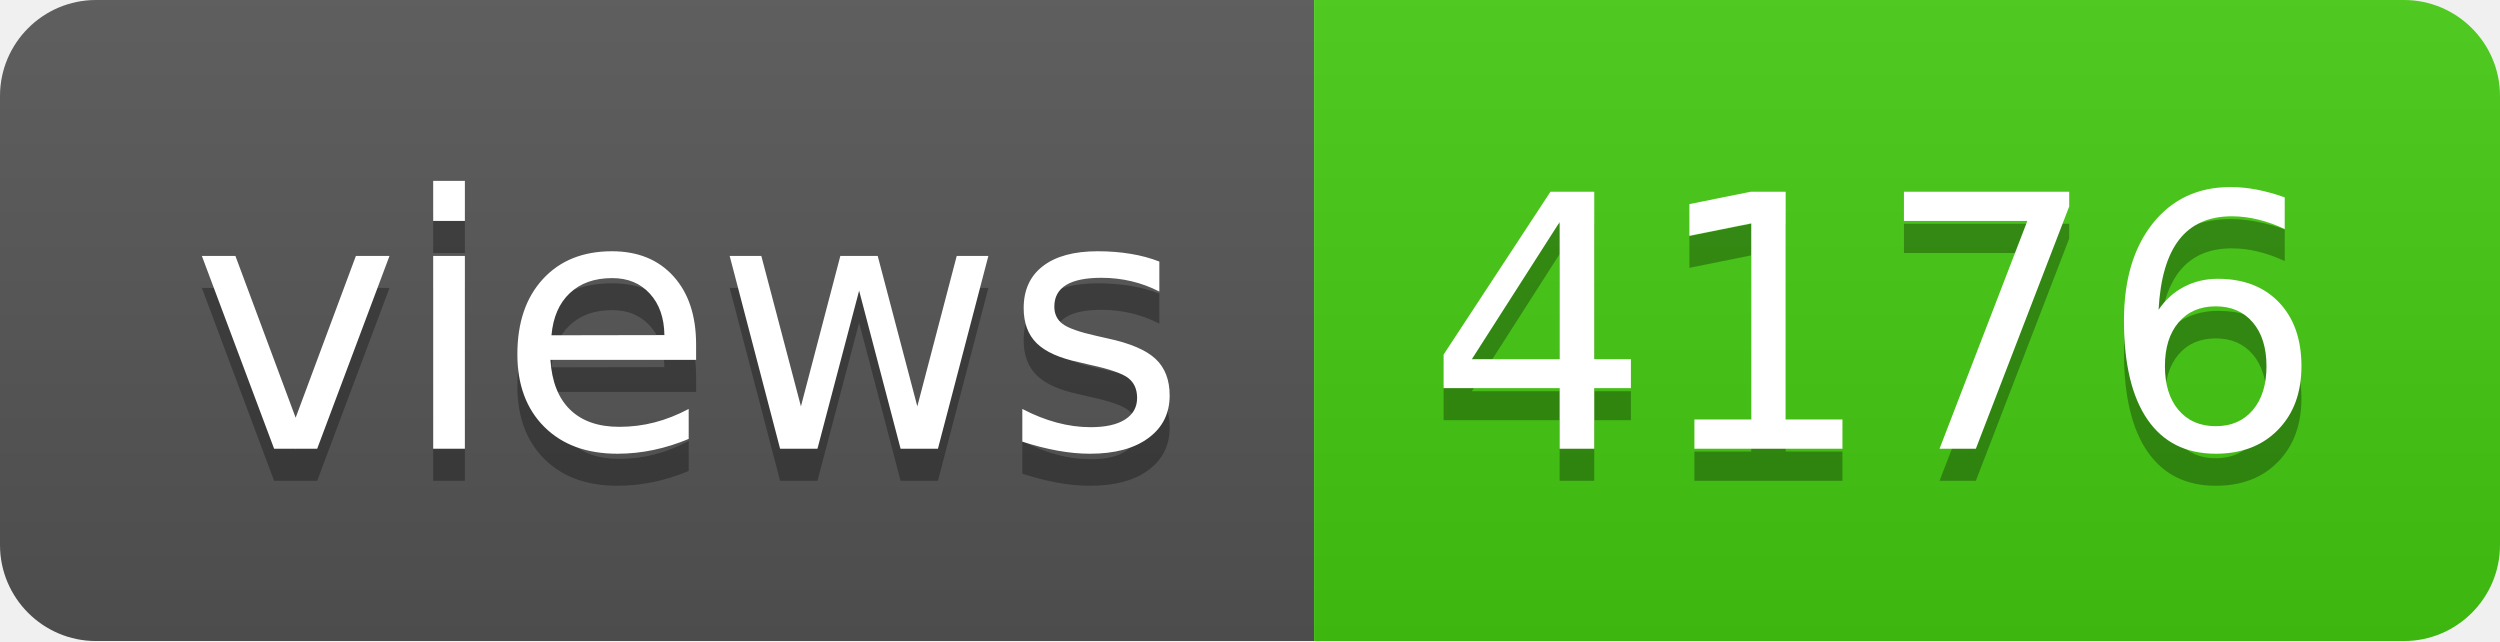
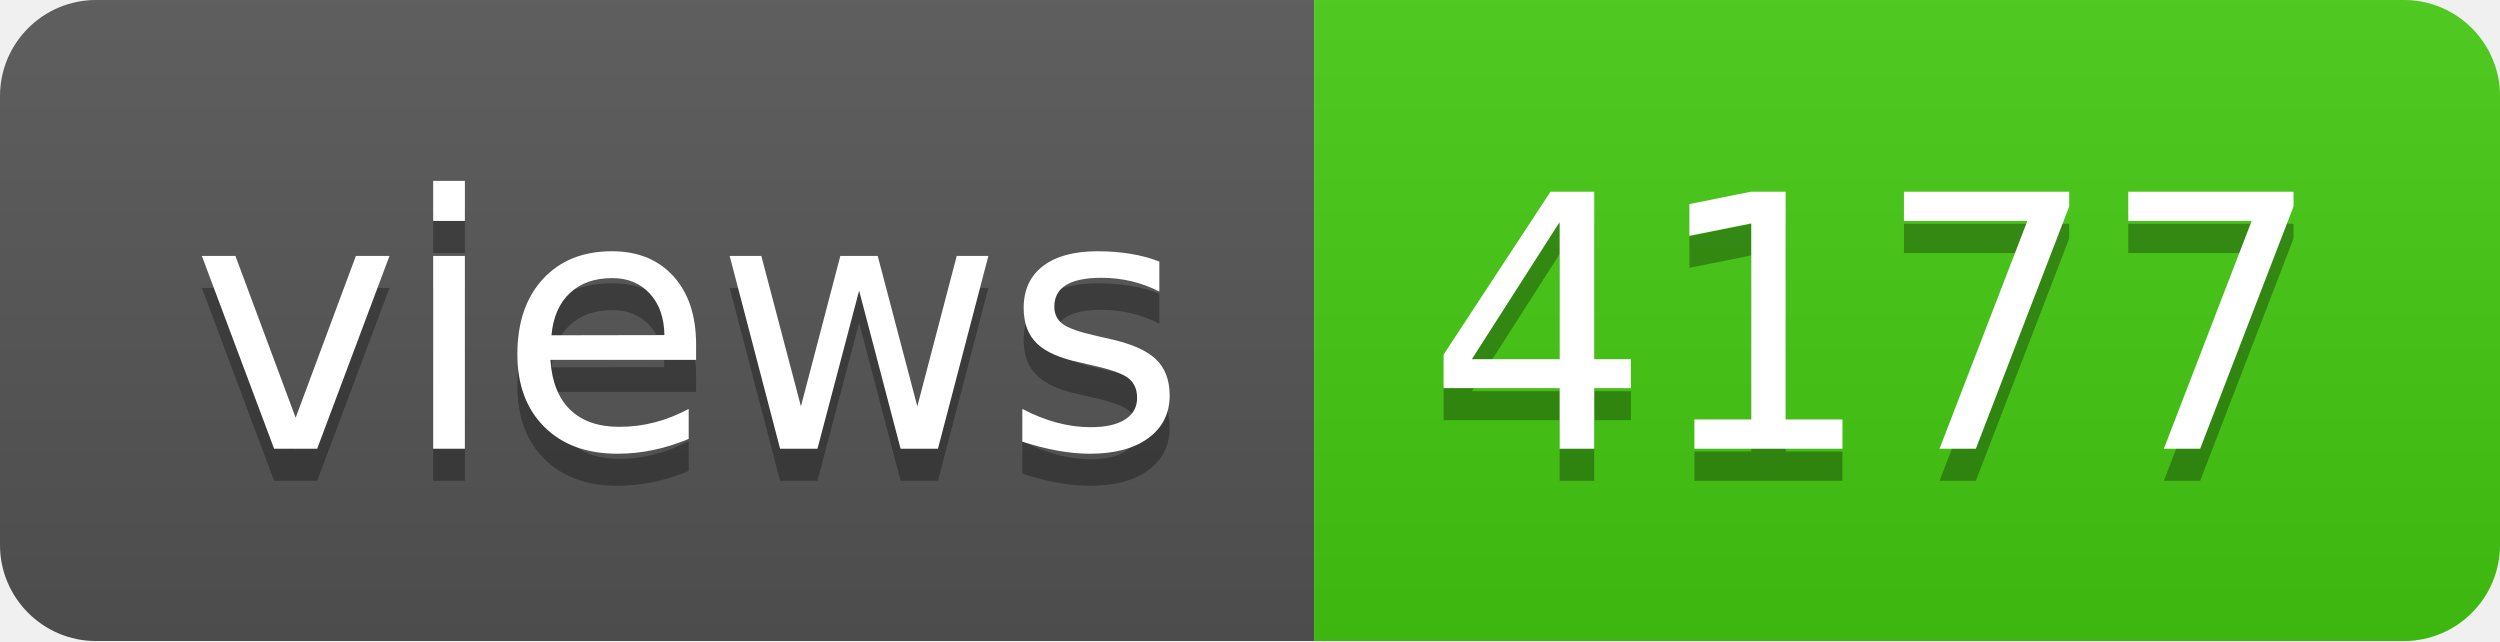
- <svg xmlns="http://www.w3.org/2000/svg" width="78" height="20" role="img" aria-label="views: 4176">
+ <svg xmlns="http://www.w3.org/2000/svg" width="78" height="20" role="img" aria-label="views: 4177">
  <linearGradient id="s" x2="0" y2="100%">
    <stop offset="0" stop-color="#bbb" stop-opacity=".1" />
    <stop offset="1" stop-opacity=".1" />
  </linearGradient>
  <clipPath id="r">
    <rect width="78" height="20" rx="3" fill="#fff" />
  </clipPath>
  <g clip-path="url(#r)">
    <rect width="41" height="20" fill="#555" />
    <rect x="41" width="37" height="20" fill="#4c1" />
    <rect width="78" height="20" fill="url(#s)" />
  </g>
  <g fill="#fff" text-anchor="middle" font-family="Verdana,Geneva,DejaVu Sans,sans-serif" text-rendering="geometricPrecision" font-size="110">
    <text aria-hidden="true" x="215" y="150" fill="#010101" fill-opacity=".3" transform="scale(.1)" textLength="310">views</text>
    <text x="215" y="140" transform="scale(.1)" fill="#fff" textLength="310">views</text>
-     <text aria-hidden="true" x="585" y="150" fill="#010101" fill-opacity=".3" transform="scale(.1)" textLength="270">4176</text>
-     <text x="585" y="140" transform="scale(.1)" fill="#fff" textLength="270">4176</text>
+     <text aria-hidden="true" x="585" y="150" fill="#010101" fill-opacity=".3" transform="scale(.1)" textLength="270">4177</text>
+     <text x="585" y="140" transform="scale(.1)" fill="#fff" textLength="270">4177</text>
  </g>
</svg>
